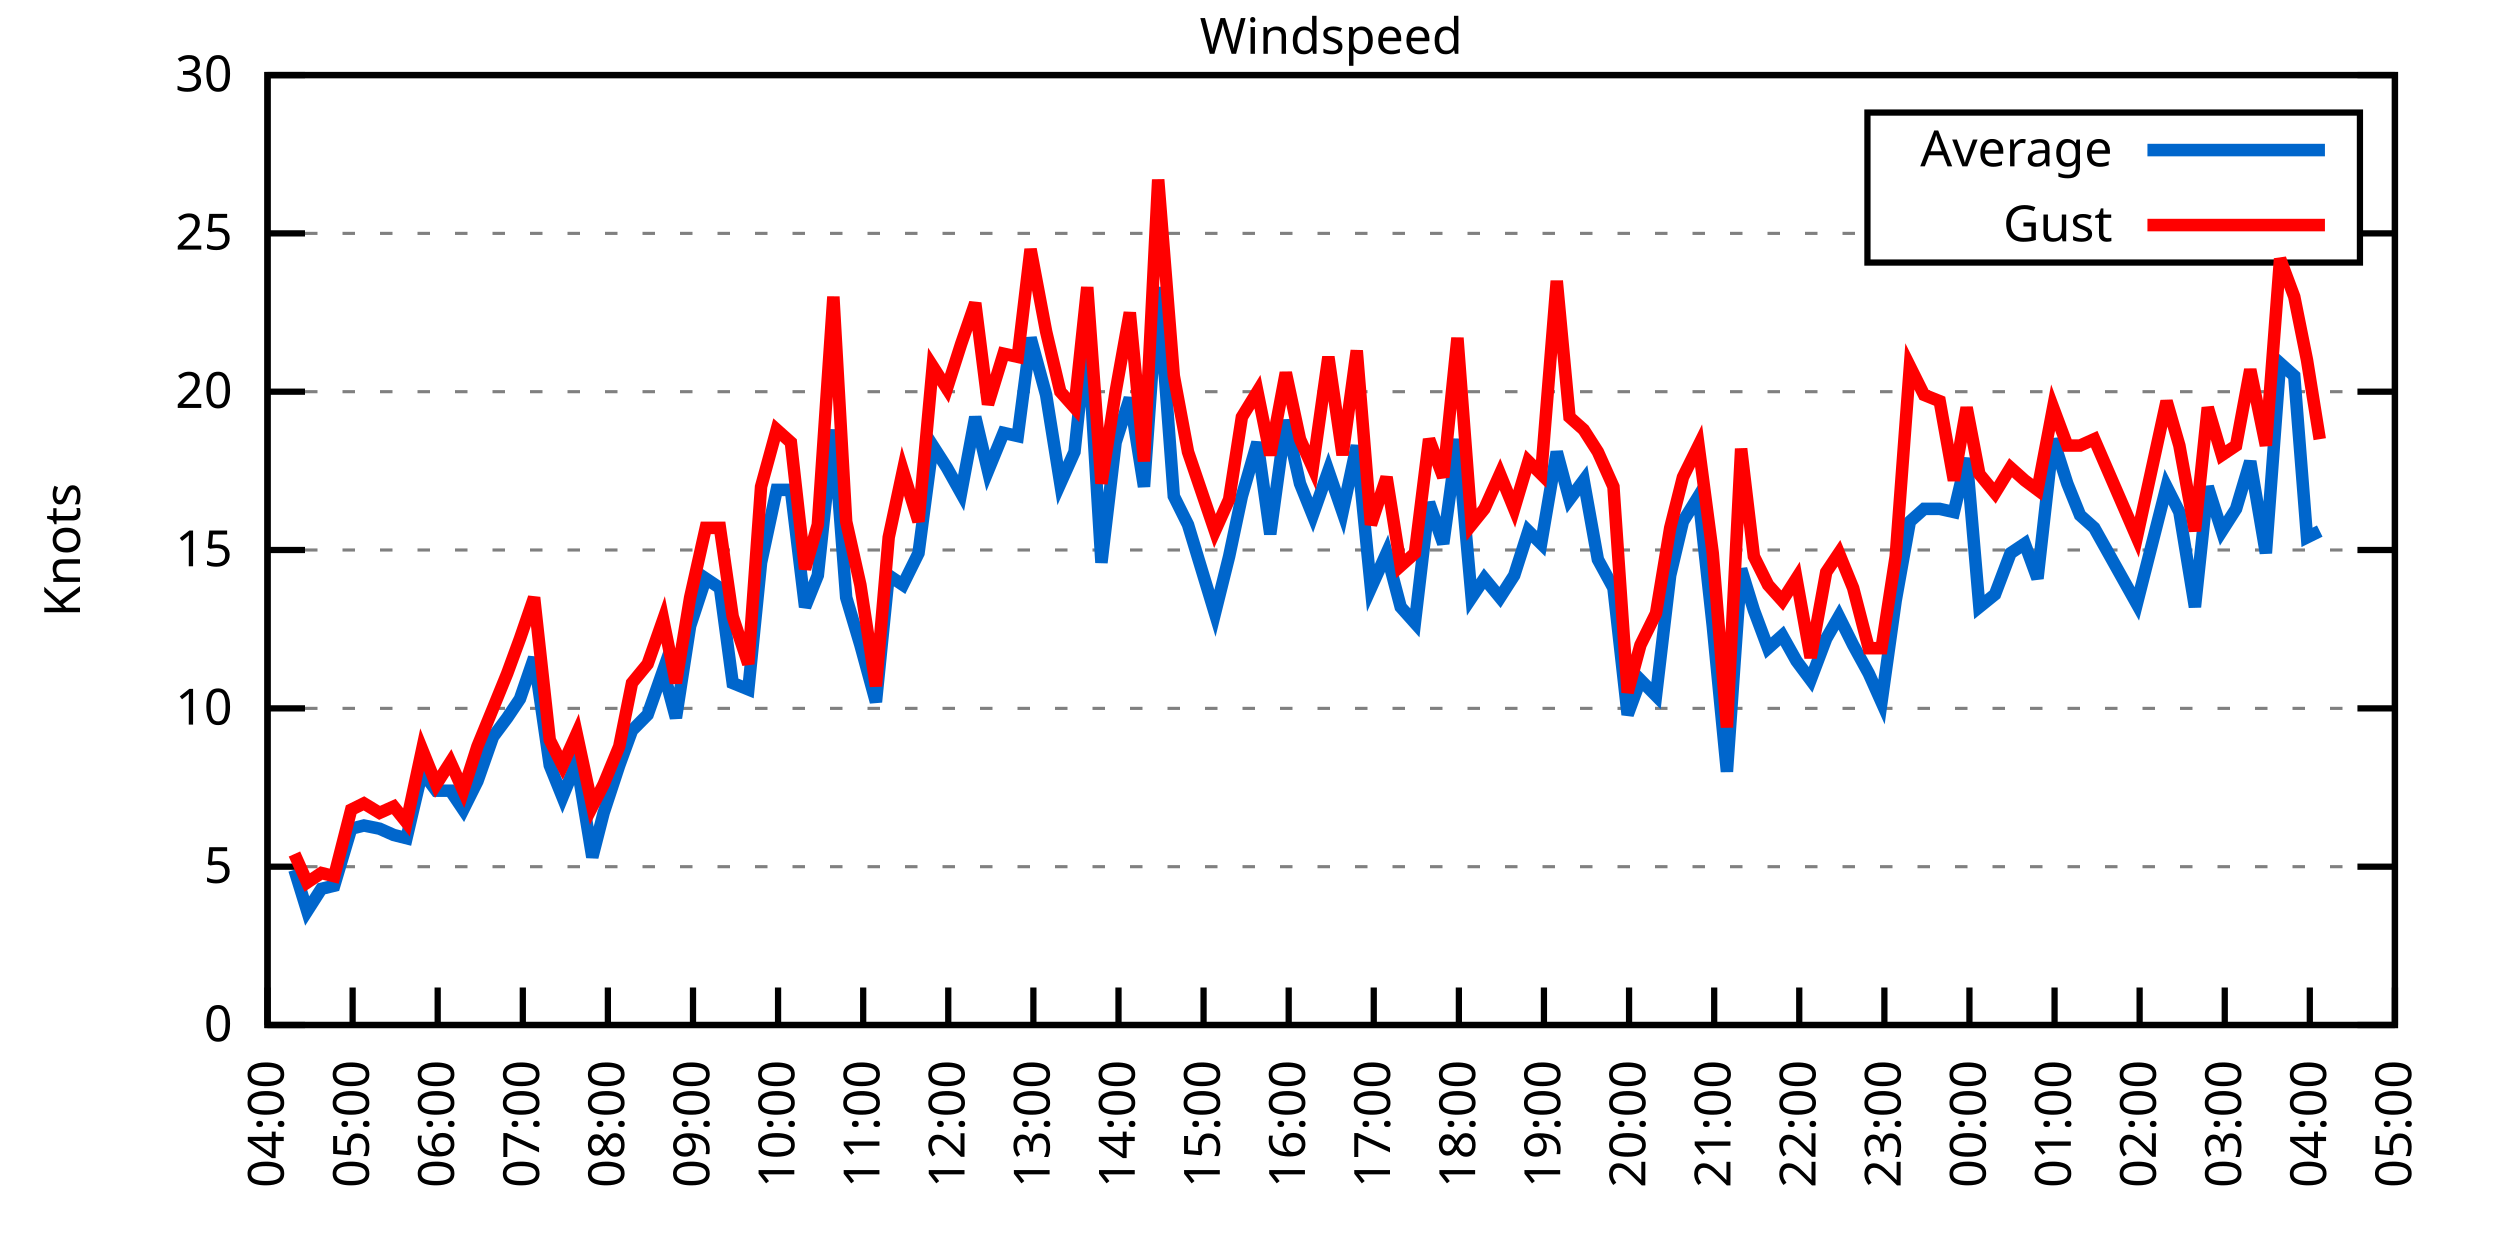
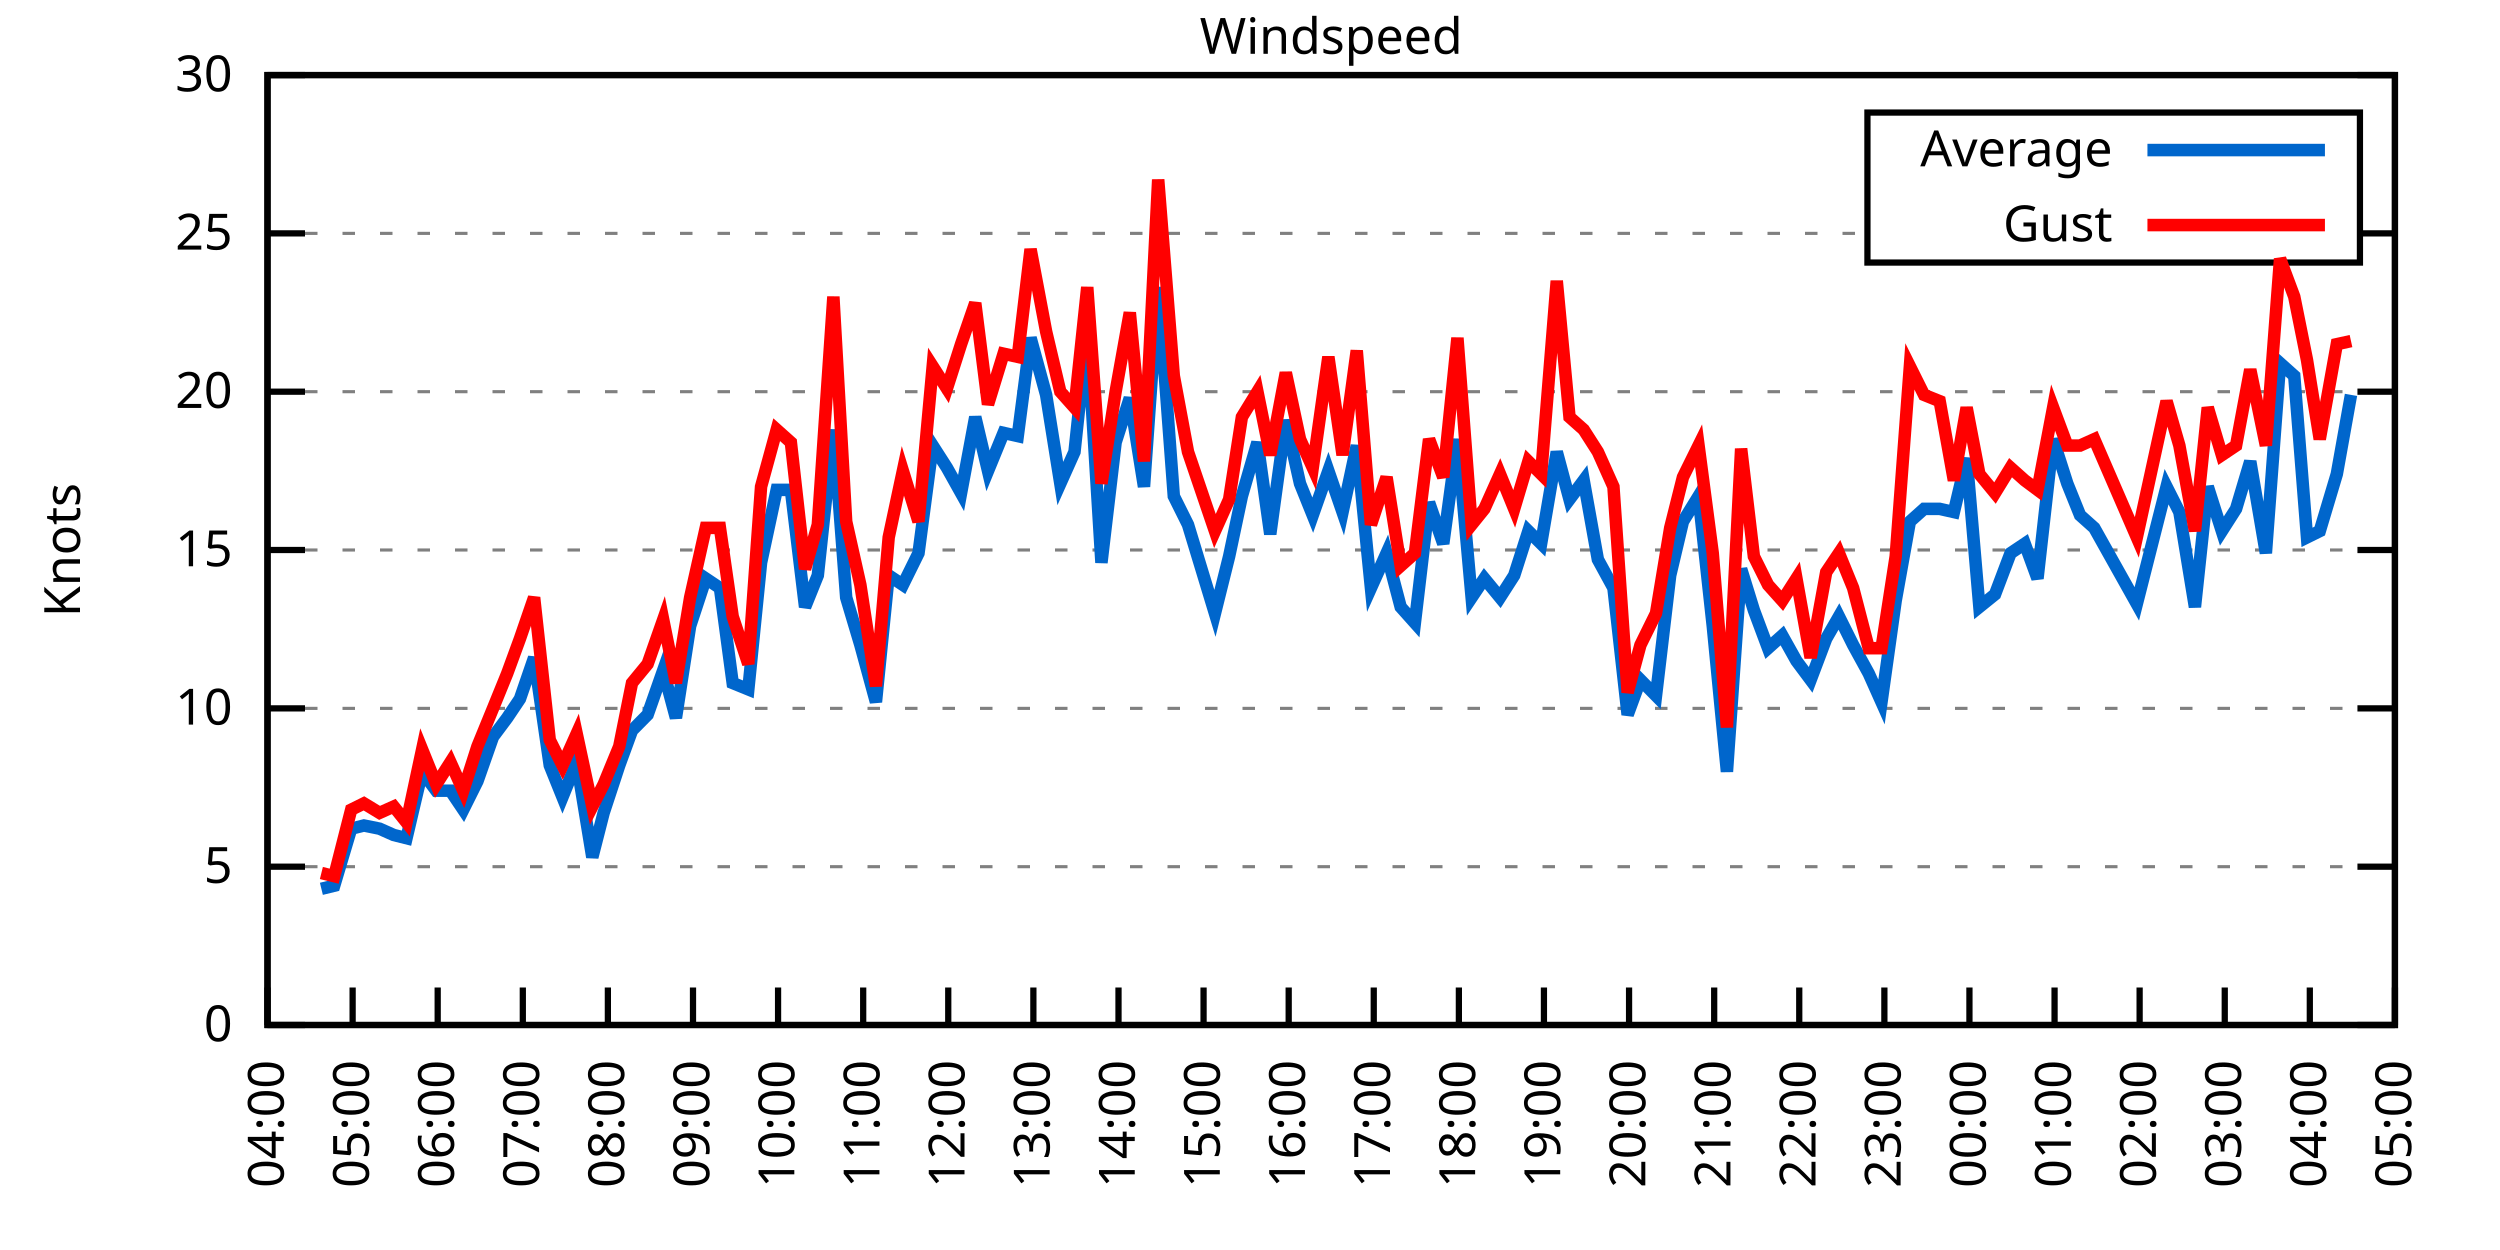
<svg xmlns="http://www.w3.org/2000/svg" xmlns:xlink="http://www.w3.org/1999/xlink" width="400" height="200" viewBox="0 0 400 200">
  <g id="gnuplot_canvas">
    <rect x="0" y="0" width="400" height="200" fill="none" />
    <defs>
      <circle id="gpDot" r="0.5" stroke-width="0.5" stroke="currentColor" />
      <path id="gpPt0" stroke-width="0.333" stroke="currentColor" d="M-1,0 h2 M0,-1 v2" />
      <path id="gpPt1" stroke-width="0.333" stroke="currentColor" d="M-1,-1 L1,1 M1,-1 L-1,1" />
      <path id="gpPt2" stroke-width="0.333" stroke="currentColor" d="M-1,0 L1,0 M0,-1 L0,1 M-1,-1 L1,1 M-1,1 L1,-1" />
      <rect id="gpPt3" stroke-width="0.333" stroke="currentColor" x="-1" y="-1" width="2" height="2" />
      <rect id="gpPt4" stroke-width="0.333" stroke="currentColor" fill="currentColor" x="-1" y="-1" width="2" height="2" />
      <circle id="gpPt5" stroke-width="0.333" stroke="currentColor" cx="0" cy="0" r="1" />
      <use xlink:href="#gpPt5" id="gpPt6" fill="currentColor" stroke="none" />
      <path id="gpPt7" stroke-width="0.333" stroke="currentColor" d="M0,-1.33 L-1.33,0.67 L1.33,0.67 z" />
      <use xlink:href="#gpPt7" id="gpPt8" fill="currentColor" stroke="none" />
      <use xlink:href="#gpPt7" id="gpPt9" stroke="currentColor" transform="rotate(180)" />
      <use xlink:href="#gpPt9" id="gpPt10" fill="currentColor" stroke="none" />
      <use xlink:href="#gpPt3" id="gpPt11" stroke="currentColor" transform="rotate(45)" />
      <use xlink:href="#gpPt11" id="gpPt12" fill="currentColor" stroke="none" />
      <path id="gpPt13" stroke-width="0.333" stroke="currentColor" d="M0,1.330 L1.265,0.411 L0.782,-1.067 L-0.782,-1.076 L-1.265,0.411 z" />
      <use xlink:href="#gpPt13" id="gpPt14" fill="currentColor" stroke="none" />
      <filter id="textbox" filterUnits="objectBoundingBox" x="0" y="0" height="1" width="1">
        <feFlood flood-color="white" flood-opacity="1" result="bgnd" />
        <feComposite in="SourceGraphic" in2="bgnd" operator="atop" />
      </filter>
      <filter id="greybox" filterUnits="objectBoundingBox" x="0" y="0" height="1" width="1">
        <feFlood flood-color="lightgrey" flood-opacity="1" result="grey" />
        <feComposite in="SourceGraphic" in2="grey" operator="atop" />
      </filter>
    </defs>
    <g fill="none" color="white" stroke="currentColor" stroke-width="1.00" stroke-linecap="butt" stroke-linejoin="miter">
</g>
    <g fill="none" color="black" stroke="currentColor" stroke-width="1.00" stroke-linecap="butt" stroke-linejoin="miter">
      <g stroke="none" shape-rendering="crispEdges">
        <polygon fill="rgb(255, 255, 255)" points="42.80,164.00 383.18,164.00 383.18,12.02 42.80,12.02 " />
      </g>
    </g>
    <g fill="none" color="black" stroke="currentColor" stroke-width="1.00" stroke-linecap="butt" stroke-linejoin="miter">
</g>
    <g fill="none" color="black" stroke="black" stroke-width="0.50" stroke-linecap="butt" stroke-linejoin="miter">
</g>
    <g fill="none" color="gray" stroke="currentColor" stroke-width="0.50" stroke-linecap="butt" stroke-linejoin="miter">
      <path stroke="gray" stroke-dasharray="2,4" class="gridline" d="M42.80,164.00 L383.19,164.00  " />
    </g>
    <g fill="none" color="gray" stroke="gray" stroke-width="1.00" stroke-linecap="butt" stroke-linejoin="miter">
</g>
    <g fill="none" color="black" stroke="currentColor" stroke-width="1.00" stroke-linecap="butt" stroke-linejoin="miter">
      <path stroke="black" d="M42.80,164.00 L48.80,164.00 M383.19,164.00 L377.19,164.00  " />
      <g transform="translate(37.20,166.60)" stroke="none" fill="black" font-family="Sans" font-size="8.00" text-anchor="end">
        <text>
          <tspan font-family="Sans"> 0</tspan>
        </text>
      </g>
    </g>
    <g fill="none" color="black" stroke="currentColor" stroke-width="1.00" stroke-linecap="butt" stroke-linejoin="miter">
</g>
    <g fill="none" color="black" stroke="black" stroke-width="0.50" stroke-linecap="butt" stroke-linejoin="miter">
</g>
    <g fill="none" color="gray" stroke="currentColor" stroke-width="0.50" stroke-linecap="butt" stroke-linejoin="miter">
      <path stroke="gray" stroke-dasharray="2,4" class="gridline" d="M42.80,138.67 L383.19,138.67  " />
    </g>
    <g fill="none" color="gray" stroke="gray" stroke-width="1.00" stroke-linecap="butt" stroke-linejoin="miter">
</g>
    <g fill="none" color="black" stroke="currentColor" stroke-width="1.00" stroke-linecap="butt" stroke-linejoin="miter">
      <path stroke="black" d="M42.80,138.67 L48.80,138.67 M383.19,138.67 L377.19,138.67  " />
      <g transform="translate(37.20,141.27)" stroke="none" fill="black" font-family="Sans" font-size="8.00" text-anchor="end">
        <text>
          <tspan font-family="Sans"> 5</tspan>
        </text>
      </g>
    </g>
    <g fill="none" color="black" stroke="currentColor" stroke-width="1.00" stroke-linecap="butt" stroke-linejoin="miter">
</g>
    <g fill="none" color="black" stroke="black" stroke-width="0.50" stroke-linecap="butt" stroke-linejoin="miter">
</g>
    <g fill="none" color="gray" stroke="currentColor" stroke-width="0.50" stroke-linecap="butt" stroke-linejoin="miter">
      <path stroke="gray" stroke-dasharray="2,4" class="gridline" d="M42.80,113.34 L383.19,113.34  " />
    </g>
    <g fill="none" color="gray" stroke="gray" stroke-width="1.00" stroke-linecap="butt" stroke-linejoin="miter">
</g>
    <g fill="none" color="black" stroke="currentColor" stroke-width="1.00" stroke-linecap="butt" stroke-linejoin="miter">
      <path stroke="black" d="M42.80,113.34 L48.80,113.34 M383.19,113.34 L377.19,113.34  " />
      <g transform="translate(37.20,115.94)" stroke="none" fill="black" font-family="Sans" font-size="8.00" text-anchor="end">
        <text>
          <tspan font-family="Sans"> 10</tspan>
        </text>
      </g>
    </g>
    <g fill="none" color="black" stroke="currentColor" stroke-width="1.00" stroke-linecap="butt" stroke-linejoin="miter">
</g>
    <g fill="none" color="black" stroke="black" stroke-width="0.50" stroke-linecap="butt" stroke-linejoin="miter">
</g>
    <g fill="none" color="gray" stroke="currentColor" stroke-width="0.50" stroke-linecap="butt" stroke-linejoin="miter">
      <path stroke="gray" stroke-dasharray="2,4" class="gridline" d="M42.80,88.00 L383.19,88.00  " />
    </g>
    <g fill="none" color="gray" stroke="gray" stroke-width="1.00" stroke-linecap="butt" stroke-linejoin="miter">
</g>
    <g fill="none" color="black" stroke="currentColor" stroke-width="1.00" stroke-linecap="butt" stroke-linejoin="miter">
      <path stroke="black" d="M42.80,88.00 L48.80,88.00 M383.19,88.00 L377.19,88.00  " />
      <g transform="translate(37.20,90.60)" stroke="none" fill="black" font-family="Sans" font-size="8.00" text-anchor="end">
        <text>
          <tspan font-family="Sans"> 15</tspan>
        </text>
      </g>
    </g>
    <g fill="none" color="black" stroke="currentColor" stroke-width="1.00" stroke-linecap="butt" stroke-linejoin="miter">
</g>
    <g fill="none" color="black" stroke="black" stroke-width="0.50" stroke-linecap="butt" stroke-linejoin="miter">
</g>
    <g fill="none" color="gray" stroke="currentColor" stroke-width="0.50" stroke-linecap="butt" stroke-linejoin="miter">
      <path stroke="gray" stroke-dasharray="2,4" class="gridline" d="M42.80,62.67 L383.19,62.67  " />
    </g>
    <g fill="none" color="gray" stroke="gray" stroke-width="1.00" stroke-linecap="butt" stroke-linejoin="miter">
</g>
    <g fill="none" color="black" stroke="currentColor" stroke-width="1.00" stroke-linecap="butt" stroke-linejoin="miter">
      <path stroke="black" d="M42.80,62.67 L48.80,62.67 M383.19,62.67 L377.19,62.67  " />
      <g transform="translate(37.20,65.27)" stroke="none" fill="black" font-family="Sans" font-size="8.00" text-anchor="end">
        <text>
          <tspan font-family="Sans"> 20</tspan>
        </text>
      </g>
    </g>
    <g fill="none" color="black" stroke="currentColor" stroke-width="1.00" stroke-linecap="butt" stroke-linejoin="miter">
</g>
    <g fill="none" color="black" stroke="black" stroke-width="0.50" stroke-linecap="butt" stroke-linejoin="miter">
</g>
    <g fill="none" color="gray" stroke="currentColor" stroke-width="0.50" stroke-linecap="butt" stroke-linejoin="miter">
      <path stroke="gray" stroke-dasharray="2,4" class="gridline" d="M42.80,37.34 L298.79,37.34 M377.59,37.34 L383.19,37.34  " />
    </g>
    <g fill="none" color="gray" stroke="gray" stroke-width="1.00" stroke-linecap="butt" stroke-linejoin="miter">
</g>
    <g fill="none" color="black" stroke="currentColor" stroke-width="1.00" stroke-linecap="butt" stroke-linejoin="miter">
      <path stroke="black" d="M42.80,37.34 L48.80,37.34 M383.19,37.34 L377.19,37.34  " />
      <g transform="translate(37.20,39.94)" stroke="none" fill="black" font-family="Sans" font-size="8.00" text-anchor="end">
        <text>
          <tspan font-family="Sans"> 25</tspan>
        </text>
      </g>
    </g>
    <g fill="none" color="black" stroke="currentColor" stroke-width="1.00" stroke-linecap="butt" stroke-linejoin="miter">
</g>
    <g fill="none" color="black" stroke="black" stroke-width="0.50" stroke-linecap="butt" stroke-linejoin="miter">
</g>
    <g fill="none" color="gray" stroke="currentColor" stroke-width="0.50" stroke-linecap="butt" stroke-linejoin="miter">
      <path stroke="gray" stroke-dasharray="2,4" class="gridline" d="M42.80,12.01 L383.19,12.01  " />
    </g>
    <g fill="none" color="gray" stroke="gray" stroke-width="1.00" stroke-linecap="butt" stroke-linejoin="miter">
</g>
    <g fill="none" color="black" stroke="currentColor" stroke-width="1.00" stroke-linecap="butt" stroke-linejoin="miter">
      <path stroke="black" d="M42.80,12.01 L48.80,12.01 M383.19,12.01 L377.19,12.01  " />
      <g transform="translate(37.20,14.61)" stroke="none" fill="black" font-family="Sans" font-size="8.00" text-anchor="end">
        <text>
          <tspan font-family="Sans"> 30</tspan>
        </text>
      </g>
    </g>
    <g fill="none" color="black" stroke="currentColor" stroke-width="1.00" stroke-linecap="butt" stroke-linejoin="miter">
      <path stroke="black" d="M42.80,164.00 L42.80,158.00  " />
      <g transform="translate(45.40,169.60) rotate(270.00)" stroke="none" fill="black" font-family="Sans" font-size="8.00" text-anchor="end">
        <text>
          <tspan font-family="Sans">04:00</tspan>
        </text>
      </g>
    </g>
    <g fill="none" color="black" stroke="currentColor" stroke-width="1.00" stroke-linecap="butt" stroke-linejoin="miter">
      <path stroke="black" d="M56.42,164.00 L56.42,158.00  " />
      <g transform="translate(59.02,169.60) rotate(270.00)" stroke="none" fill="black" font-family="Sans" font-size="8.00" text-anchor="end">
        <text>
          <tspan font-family="Sans">05:00</tspan>
        </text>
      </g>
    </g>
    <g fill="none" color="black" stroke="currentColor" stroke-width="1.00" stroke-linecap="butt" stroke-linejoin="miter">
      <path stroke="black" d="M70.03,164.00 L70.03,158.00  " />
      <g transform="translate(72.63,169.60) rotate(270.00)" stroke="none" fill="black" font-family="Sans" font-size="8.00" text-anchor="end">
        <text>
          <tspan font-family="Sans">06:00</tspan>
        </text>
      </g>
    </g>
    <g fill="none" color="black" stroke="currentColor" stroke-width="1.00" stroke-linecap="butt" stroke-linejoin="miter">
      <path stroke="black" d="M83.65,164.00 L83.65,158.00  " />
      <g transform="translate(86.25,169.60) rotate(270.00)" stroke="none" fill="black" font-family="Sans" font-size="8.00" text-anchor="end">
        <text>
          <tspan font-family="Sans">07:00</tspan>
        </text>
      </g>
    </g>
    <g fill="none" color="black" stroke="currentColor" stroke-width="1.00" stroke-linecap="butt" stroke-linejoin="miter">
      <path stroke="black" d="M97.26,164.00 L97.26,158.00  " />
      <g transform="translate(99.86,169.60) rotate(270.00)" stroke="none" fill="black" font-family="Sans" font-size="8.00" text-anchor="end">
        <text>
          <tspan font-family="Sans">08:00</tspan>
        </text>
      </g>
    </g>
    <g fill="none" color="black" stroke="currentColor" stroke-width="1.00" stroke-linecap="butt" stroke-linejoin="miter">
      <path stroke="black" d="M110.88,164.00 L110.88,158.00  " />
      <g transform="translate(113.48,169.60) rotate(270.00)" stroke="none" fill="black" font-family="Sans" font-size="8.00" text-anchor="end">
        <text>
          <tspan font-family="Sans">09:00</tspan>
        </text>
      </g>
    </g>
    <g fill="none" color="black" stroke="currentColor" stroke-width="1.00" stroke-linecap="butt" stroke-linejoin="miter">
      <path stroke="black" d="M124.49,164.00 L124.49,158.00  " />
      <g transform="translate(127.09,169.60) rotate(270.00)" stroke="none" fill="black" font-family="Sans" font-size="8.00" text-anchor="end">
        <text>
          <tspan font-family="Sans">10:00</tspan>
        </text>
      </g>
    </g>
    <g fill="none" color="black" stroke="currentColor" stroke-width="1.00" stroke-linecap="butt" stroke-linejoin="miter">
      <path stroke="black" d="M138.11,164.00 L138.11,158.00  " />
      <g transform="translate(140.71,169.60) rotate(270.00)" stroke="none" fill="black" font-family="Sans" font-size="8.00" text-anchor="end">
        <text>
          <tspan font-family="Sans">11:00</tspan>
        </text>
      </g>
    </g>
    <g fill="none" color="black" stroke="currentColor" stroke-width="1.00" stroke-linecap="butt" stroke-linejoin="miter">
      <path stroke="black" d="M151.72,164.00 L151.72,158.00  " />
      <g transform="translate(154.32,169.60) rotate(270.00)" stroke="none" fill="black" font-family="Sans" font-size="8.00" text-anchor="end">
        <text>
          <tspan font-family="Sans">12:00</tspan>
        </text>
      </g>
    </g>
    <g fill="none" color="black" stroke="currentColor" stroke-width="1.00" stroke-linecap="butt" stroke-linejoin="miter">
      <path stroke="black" d="M165.34,164.00 L165.34,158.00  " />
      <g transform="translate(167.94,169.60) rotate(270.00)" stroke="none" fill="black" font-family="Sans" font-size="8.00" text-anchor="end">
        <text>
          <tspan font-family="Sans">13:00</tspan>
        </text>
      </g>
    </g>
    <g fill="none" color="black" stroke="currentColor" stroke-width="1.00" stroke-linecap="butt" stroke-linejoin="miter">
      <path stroke="black" d="M178.96,164.00 L178.96,158.00  " />
      <g transform="translate(181.56,169.60) rotate(270.00)" stroke="none" fill="black" font-family="Sans" font-size="8.00" text-anchor="end">
        <text>
          <tspan font-family="Sans">14:00</tspan>
        </text>
      </g>
    </g>
    <g fill="none" color="black" stroke="currentColor" stroke-width="1.00" stroke-linecap="butt" stroke-linejoin="miter">
      <path stroke="black" d="M192.57,164.00 L192.57,158.00  " />
      <g transform="translate(195.17,169.60) rotate(270.00)" stroke="none" fill="black" font-family="Sans" font-size="8.00" text-anchor="end">
        <text>
          <tspan font-family="Sans">15:00</tspan>
        </text>
      </g>
    </g>
    <g fill="none" color="black" stroke="currentColor" stroke-width="1.00" stroke-linecap="butt" stroke-linejoin="miter">
      <path stroke="black" d="M206.19,164.00 L206.19,158.00  " />
      <g transform="translate(208.79,169.60) rotate(270.00)" stroke="none" fill="black" font-family="Sans" font-size="8.00" text-anchor="end">
        <text>
          <tspan font-family="Sans">16:00</tspan>
        </text>
      </g>
    </g>
    <g fill="none" color="black" stroke="currentColor" stroke-width="1.00" stroke-linecap="butt" stroke-linejoin="miter">
      <path stroke="black" d="M219.80,164.00 L219.80,158.00  " />
      <g transform="translate(222.40,169.60) rotate(270.00)" stroke="none" fill="black" font-family="Sans" font-size="8.00" text-anchor="end">
        <text>
          <tspan font-family="Sans">17:00</tspan>
        </text>
      </g>
    </g>
    <g fill="none" color="black" stroke="currentColor" stroke-width="1.00" stroke-linecap="butt" stroke-linejoin="miter">
      <path stroke="black" d="M233.42,164.00 L233.42,158.00  " />
      <g transform="translate(236.02,169.60) rotate(270.00)" stroke="none" fill="black" font-family="Sans" font-size="8.00" text-anchor="end">
        <text>
          <tspan font-family="Sans">18:00</tspan>
        </text>
      </g>
    </g>
    <g fill="none" color="black" stroke="currentColor" stroke-width="1.00" stroke-linecap="butt" stroke-linejoin="miter">
      <path stroke="black" d="M247.03,164.00 L247.03,158.00  " />
      <g transform="translate(249.63,169.60) rotate(270.00)" stroke="none" fill="black" font-family="Sans" font-size="8.00" text-anchor="end">
        <text>
          <tspan font-family="Sans">19:00</tspan>
        </text>
      </g>
    </g>
    <g fill="none" color="black" stroke="currentColor" stroke-width="1.00" stroke-linecap="butt" stroke-linejoin="miter">
      <path stroke="black" d="M260.65,164.00 L260.65,158.00  " />
      <g transform="translate(263.25,169.60) rotate(270.00)" stroke="none" fill="black" font-family="Sans" font-size="8.00" text-anchor="end">
        <text>
          <tspan font-family="Sans">20:00</tspan>
        </text>
      </g>
    </g>
    <g fill="none" color="black" stroke="currentColor" stroke-width="1.00" stroke-linecap="butt" stroke-linejoin="miter">
      <path stroke="black" d="M274.27,164.00 L274.27,158.00  " />
      <g transform="translate(276.87,169.60) rotate(270.00)" stroke="none" fill="black" font-family="Sans" font-size="8.00" text-anchor="end">
        <text>
          <tspan font-family="Sans">21:00</tspan>
        </text>
      </g>
    </g>
    <g fill="none" color="black" stroke="currentColor" stroke-width="1.00" stroke-linecap="butt" stroke-linejoin="miter">
      <path stroke="black" d="M287.88,164.00 L287.88,158.00  " />
      <g transform="translate(290.48,169.60) rotate(270.00)" stroke="none" fill="black" font-family="Sans" font-size="8.00" text-anchor="end">
        <text>
          <tspan font-family="Sans">22:00</tspan>
        </text>
      </g>
    </g>
    <g fill="none" color="black" stroke="currentColor" stroke-width="1.00" stroke-linecap="butt" stroke-linejoin="miter">
      <path stroke="black" d="M301.50,164.00 L301.50,158.00  " />
      <g transform="translate(304.10,169.60) rotate(270.00)" stroke="none" fill="black" font-family="Sans" font-size="8.00" text-anchor="end">
        <text>
          <tspan font-family="Sans">23:00</tspan>
        </text>
      </g>
    </g>
    <g fill="none" color="black" stroke="currentColor" stroke-width="1.00" stroke-linecap="butt" stroke-linejoin="miter">
      <path stroke="black" d="M315.11,164.00 L315.11,158.00  " />
      <g transform="translate(317.71,169.60) rotate(270.00)" stroke="none" fill="black" font-family="Sans" font-size="8.00" text-anchor="end">
        <text>
          <tspan font-family="Sans">00:00</tspan>
        </text>
      </g>
    </g>
    <g fill="none" color="black" stroke="currentColor" stroke-width="1.00" stroke-linecap="butt" stroke-linejoin="miter">
      <path stroke="black" d="M328.73,164.00 L328.73,158.00  " />
      <g transform="translate(331.33,169.60) rotate(270.00)" stroke="none" fill="black" font-family="Sans" font-size="8.00" text-anchor="end">
        <text>
          <tspan font-family="Sans">01:00</tspan>
        </text>
      </g>
    </g>
    <g fill="none" color="black" stroke="currentColor" stroke-width="1.00" stroke-linecap="butt" stroke-linejoin="miter">
      <path stroke="black" d="M342.34,164.00 L342.34,158.00  " />
      <g transform="translate(344.94,169.60) rotate(270.00)" stroke="none" fill="black" font-family="Sans" font-size="8.00" text-anchor="end">
        <text>
          <tspan font-family="Sans">02:00</tspan>
        </text>
      </g>
    </g>
    <g fill="none" color="black" stroke="currentColor" stroke-width="1.00" stroke-linecap="butt" stroke-linejoin="miter">
      <path stroke="black" d="M355.96,164.00 L355.96,158.00  " />
      <g transform="translate(358.56,169.60) rotate(270.00)" stroke="none" fill="black" font-family="Sans" font-size="8.00" text-anchor="end">
        <text>
          <tspan font-family="Sans">03:00</tspan>
        </text>
      </g>
    </g>
    <g fill="none" color="black" stroke="currentColor" stroke-width="1.00" stroke-linecap="butt" stroke-linejoin="miter">
      <path stroke="black" d="M369.57,164.00 L369.57,158.00  " />
      <g transform="translate(372.17,169.60) rotate(270.00)" stroke="none" fill="black" font-family="Sans" font-size="8.00" text-anchor="end">
        <text>
          <tspan font-family="Sans">04:00</tspan>
        </text>
      </g>
    </g>
    <g fill="none" color="black" stroke="currentColor" stroke-width="1.00" stroke-linecap="butt" stroke-linejoin="miter">
      <path stroke="black" d="M383.19,164.00 L383.19,158.00  " />
      <g transform="translate(385.79,169.60) rotate(270.00)" stroke="none" fill="black" font-family="Sans" font-size="8.00" text-anchor="end">
        <text>
          <tspan font-family="Sans">05:00</tspan>
        </text>
      </g>
    </g>
    <g fill="none" color="black" stroke="currentColor" stroke-width="1.00" stroke-linecap="butt" stroke-linejoin="miter">
</g>
    <g fill="none" color="black" stroke="currentColor" stroke-width="1.00" stroke-linecap="butt" stroke-linejoin="miter">
      <path stroke="black" d="M42.80,12.01 L42.80,164.00 L383.19,164.00 L383.19,12.01 L42.80,12.01 Z  " />
    </g>
    <g fill="none" color="black" stroke="currentColor" stroke-width="1.00" stroke-linecap="butt" stroke-linejoin="miter">
</g>
    <g fill="none" color="black" stroke="currentColor" stroke-width="1.00" stroke-linecap="butt" stroke-linejoin="miter">
      <path stroke="black" d="M298.79,42.01 L298.79,18.01 L377.59,18.01 L377.59,42.01 L298.79,42.01 Z  " />
    </g>
    <g id="Windspeed_plot_1">
      <g fill="none" color="white" stroke="black" stroke-width="2.00" stroke-linecap="butt" stroke-linejoin="miter">
</g>
      <g fill="none" color="black" stroke="currentColor" stroke-width="2.00" stroke-linecap="butt" stroke-linejoin="miter">
        <g transform="translate(337.99,26.61)" stroke="none" fill="black" font-family="Sans" font-size="8.00" text-anchor="end">
          <text>
            <tspan font-family="Sans">Average</tspan>
          </text>
        </g>
      </g>
      <g fill="none" color="black" stroke="currentColor" stroke-width="2.00" stroke-linecap="butt" stroke-linejoin="miter">
-         <path stroke="rgb(  0, 102, 204)" d="M343.59,24.01 L371.99,24.01 M47.11,139.17 L49.15,145.76 L51.42,142.21 L53.47,141.71 L56.19,132.59 L58.23,132.08   L60.73,132.59 L63.00,133.60 L65.04,134.11 L67.54,123.47 L69.80,126.51 L72.07,126.51 L74.12,129.55 L76.39,124.99   L78.88,117.90 L81.15,114.86 L83.19,111.82 L85.46,105.23 L87.96,122.46 L90.00,127.52 L92.27,121.95 L94.77,137.15   L96.58,130.06 L99.08,122.46 L101.12,116.88 L103.62,114.35 L106.11,107.26 L108.15,114.86 L110.42,100.16 L112.92,92.56   L115.19,94.08 L117.23,109.28 L119.73,110.30 L121.77,90.03 L124.27,78.38 L126.54,78.38 L128.81,97.12 L130.85,92.06   L133.34,68.75 L135.39,95.60 L137.66,103.20 L140.15,112.32 L142.19,92.06 L144.46,93.58 L146.96,88.51 L149.23,71.29   L151.50,74.83 L153.77,78.89 L156.04,66.73 L158.08,75.34 L160.57,69.26 L162.84,69.77 L164.89,54.06 L167.38,63.18   L169.65,77.37 L171.92,72.30 L173.96,53.05 L176.23,90.03 L178.50,70.78 L180.77,63.69 L183.04,77.87 L185.31,45.95   L187.81,79.39 L190.08,83.95 L194.39,98.14 L196.66,89.02 L198.70,79.39 L201.19,70.78 L203.24,85.47 L205.73,67.23   L208.00,77.37 L210.04,82.43 L212.54,75.34 L214.81,81.93 L217.08,71.29 L219.35,94.08 L221.85,88.51 L224.11,97.12   L226.38,99.66 L228.65,80.41 L230.92,86.99 L233.19,70.27 L235.46,95.60 L237.50,92.56 L240.00,95.60 L242.27,92.06   L244.54,84.97 L246.58,86.99 L249.08,72.30 L251.12,79.90 L253.39,76.86 L255.66,89.52 L258.15,94.08 L260.42,114.35   L262.47,108.78 L264.96,111.31 L267.23,92.06 L269.27,83.45 L271.77,79.39 L274.04,100.16 L276.31,123.47 L278.58,91.04   L280.62,97.63 L282.89,103.71 L285.16,101.68 L287.43,105.74 L289.70,108.78 L292.19,102.19 L294.23,98.64 L296.50,103.20   L299.00,107.76 L301.04,112.32 L303.31,96.11 L305.58,83.45 L307.85,81.42 L310.35,81.42 L312.62,81.93 L314.66,73.31   L316.70,97.12 L319.20,95.10 L321.69,88.51 L323.96,86.99 L326.00,92.56 L328.50,70.27 L330.77,77.37 L332.81,82.43   L335.08,84.46 L341.89,96.62 L346.65,77.87 L348.70,81.93 L351.19,97.12 L353.24,77.87 L355.50,84.97 L357.77,81.42   L360.04,73.82 L362.54,88.51 L364.81,58.11 L367.08,60.14 L369.12,85.98 L371.16,84.97  " />
+         <path stroke="rgb(  0, 102, 204)" d="M343.59,24.01 L371.99,24.01 M51.42,142.21 L53.47,141.71 L56.19,132.59 L58.23,132.08 L60.73,132.59 L63.00,133.60   L65.04,134.11 L67.54,123.47 L69.80,126.51 L72.07,126.51 L74.12,129.55 L76.39,124.99 L78.88,117.90 L81.15,114.86   L83.19,111.82 L85.46,105.23 L87.96,122.46 L90.00,127.52 L92.27,121.95 L94.77,137.15 L96.58,130.06 L99.08,122.46   L101.12,116.88 L103.62,114.35 L106.11,107.26 L108.15,114.86 L110.42,100.16 L112.92,92.56 L115.19,94.08 L117.23,109.28   L119.73,110.30 L121.77,90.03 L124.27,78.38 L126.54,78.38 L128.81,97.12 L130.85,92.06 L133.34,68.75 L135.39,95.60   L137.66,103.20 L140.15,112.32 L142.19,92.06 L144.46,93.58 L146.96,88.51 L149.23,71.29 L151.50,74.83 L153.77,78.89   L156.04,66.73 L158.08,75.34 L160.57,69.26 L162.84,69.77 L164.89,54.06 L167.38,63.18 L169.65,77.37 L171.92,72.30   L173.96,53.05 L176.23,90.03 L178.50,70.78 L180.77,63.69 L183.04,77.87 L185.31,45.95 L187.81,79.39 L190.08,83.95   L194.39,98.14 L196.66,89.02 L198.70,79.39 L201.19,70.78 L203.24,85.47 L205.73,67.23 L208.00,77.37 L210.04,82.43   L212.54,75.34 L214.81,81.93 L217.08,71.29 L219.35,94.08 L221.85,88.51 L224.11,97.12 L226.38,99.66 L228.65,80.41   L230.92,86.99 L233.19,70.27 L235.46,95.60 L237.50,92.56 L240.00,95.60 L242.27,92.06 L244.54,84.97 L246.58,86.99   L249.08,72.30 L251.12,79.90 L253.39,76.86 L255.66,89.52 L258.15,94.08 L260.42,114.35 L262.47,108.78 L264.96,111.31   L267.23,92.06 L269.27,83.45 L271.77,79.39 L274.04,100.16 L276.31,123.47 L278.58,91.04 L280.62,97.63 L282.89,103.71   L285.16,101.68 L287.43,105.74 L289.70,108.78 L292.19,102.19 L294.23,98.64 L296.50,103.20 L299.00,107.76 L301.04,112.32   L303.31,96.11 L305.58,83.45 L307.85,81.42 L310.35,81.42 L312.62,81.93 L314.66,73.31 L316.70,97.12 L319.20,95.10   L321.69,88.51 L323.96,86.99 L326.00,92.56 L328.50,70.27 L330.77,77.37 L332.81,82.43 L335.08,84.46 L341.89,96.62   L346.65,77.87 L348.70,81.93 L351.19,97.12 L353.24,77.87 L355.50,84.97 L357.77,81.42 L360.04,73.82 L362.54,88.51   L364.81,58.11 L367.08,60.14 L369.12,85.98 L371.16,84.97 L373.89,75.85 L376.16,63.18  " />
      </g>
    </g>
    <g id="Windspeed_plot_2">
      <g fill="none" color="black" stroke="currentColor" stroke-width="2.00" stroke-linecap="butt" stroke-linejoin="miter">
        <g transform="translate(337.99,38.61)" stroke="none" fill="black" font-family="Sans" font-size="8.00" text-anchor="end">
          <text>
            <tspan font-family="Sans">Gust</tspan>
          </text>
        </g>
      </g>
      <g fill="none" color="black" stroke="currentColor" stroke-width="2.00" stroke-linecap="butt" stroke-linejoin="miter">
-         <path stroke="rgb(255,   0,   0)" d="M343.59,36.01 L371.99,36.01 M47.11,136.64 L49.15,141.20 L51.42,139.68 L53.47,140.19 L56.19,129.55 L58.23,128.54   L60.73,130.06 L63.00,129.04 L65.04,131.58 L67.54,119.92 L69.80,125.50 L72.07,121.95 L74.12,126.51 L76.39,119.42   L78.88,113.34 L81.15,107.76 L83.19,102.19 L85.46,95.60 L87.96,118.40 L90.00,122.46 L92.27,117.39 L94.77,129.04   L96.58,125.50 L99.08,119.42 L101.12,109.28 L103.62,106.24 L106.11,99.15 L108.15,109.28 L110.42,95.60 L112.92,84.46   L115.19,84.46 L117.23,98.64 L119.73,106.24 L121.77,77.87 L124.27,68.75 L126.54,70.78 L128.81,91.04 L130.85,83.95   L133.34,47.47 L135.39,83.45 L137.66,93.58 L140.15,109.79 L142.19,85.98 L144.46,75.34 L146.96,83.45 L149.23,58.62   L151.50,62.17 L153.77,55.07 L156.04,48.49 L158.08,64.70 L160.57,56.59 L162.84,57.10 L164.89,39.87 L167.38,53.05   L169.65,62.67 L171.92,65.21 L173.96,45.95 L176.23,77.37 L178.50,62.67 L180.77,50.01 L183.04,73.82 L185.31,28.73   L187.81,60.14 L190.08,72.30 L194.39,84.97 L196.66,79.90 L198.70,66.73 L201.19,62.67 L203.24,72.81 L205.73,59.63   L208.00,70.27 L210.04,74.83 L212.54,57.10 L214.81,72.81 L217.08,56.09 L219.35,83.95 L221.85,76.35 L224.11,90.54   L226.38,88.51 L228.65,70.27 L230.92,76.35 L233.19,54.06 L235.46,83.95 L237.50,81.42 L240.00,75.85 L242.27,81.42   L244.54,73.82 L246.58,75.85 L249.08,44.94 L251.12,66.73 L253.39,68.75 L255.66,72.30 L258.15,77.87 L260.42,110.80   L262.47,103.20 L264.96,98.14 L267.23,84.46 L269.27,76.35 L271.77,71.29 L274.04,88.51 L276.31,116.38 L278.58,71.79   L280.62,89.02 L282.89,93.58 L285.16,96.11 L287.43,92.56 L289.70,105.23 L292.19,91.55 L294.23,88.51 L296.50,94.08   L299.00,103.71 L301.04,103.71 L303.31,89.02 L305.58,58.62 L307.85,63.18 L310.35,64.19 L312.62,76.86 L314.66,65.21   L316.70,75.85 L319.20,78.89 L321.69,74.83 L323.96,76.86 L326.00,78.38 L328.50,65.21 L330.77,71.29 L332.81,71.29   L335.08,70.27 L341.89,85.98 L346.65,64.19 L348.70,71.29 L351.19,84.97 L353.24,65.21 L355.50,72.81 L357.77,71.29   L360.04,59.13 L362.54,71.29 L364.81,41.39 L367.08,47.47 L369.12,57.61 L371.16,70.27  " />
+         <path stroke="rgb(255,   0,   0)" d="M343.59,36.01 L371.99,36.01 M51.42,139.68 L53.47,140.19 L56.19,129.55 L58.23,128.54 L60.73,130.06 L63.00,129.04   L65.04,131.58 L67.54,119.92 L69.80,125.50 L72.07,121.95 L74.12,126.51 L76.39,119.42 L78.88,113.34 L81.15,107.76   L83.19,102.19 L85.46,95.60 L87.96,118.40 L90.00,122.46 L92.27,117.39 L94.77,129.04 L96.58,125.50 L99.08,119.42   L101.12,109.28 L103.62,106.24 L106.11,99.15 L108.15,109.28 L110.42,95.60 L112.92,84.46 L115.19,84.46 L117.23,98.64   L119.73,106.24 L121.77,77.87 L124.27,68.75 L126.54,70.78 L128.81,91.04 L130.85,83.95 L133.34,47.47 L135.39,83.45   L137.66,93.58 L140.15,109.79 L142.19,85.98 L144.46,75.34 L146.96,83.45 L149.23,58.62 L151.50,62.17 L153.77,55.07   L156.04,48.49 L158.08,64.70 L160.57,56.59 L162.84,57.10 L164.89,39.87 L167.38,53.05 L169.65,62.67 L171.92,65.21   L173.96,45.95 L176.23,77.37 L178.50,62.67 L180.77,50.01 L183.04,73.82 L185.31,28.73 L187.81,60.14 L190.08,72.30   L194.39,84.97 L196.66,79.90 L198.70,66.73 L201.19,62.67 L203.24,72.81 L205.73,59.63 L208.00,70.27 L210.04,74.83   L212.54,57.10 L214.81,72.81 L217.08,56.09 L219.35,83.95 L221.85,76.35 L224.11,90.54 L226.38,88.51 L228.65,70.27   L230.92,76.35 L233.19,54.06 L235.46,83.95 L237.50,81.42 L240.00,75.85 L242.27,81.42 L244.54,73.82 L246.58,75.85   L249.08,44.94 L251.12,66.73 L253.39,68.75 L255.66,72.30 L258.15,77.87 L260.42,110.80 L262.47,103.20 L264.96,98.14   L267.23,84.46 L269.27,76.35 L271.77,71.29 L274.04,88.51 L276.31,116.38 L278.58,71.79 L280.62,89.02 L282.89,93.58   L285.16,96.11 L287.43,92.56 L289.70,105.23 L292.19,91.55 L294.23,88.51 L296.50,94.08 L299.00,103.71 L301.04,103.71   L303.31,89.02 L305.58,58.62 L307.85,63.18 L310.35,64.19 L312.62,76.86 L314.66,65.21 L316.70,75.85 L319.20,78.89   L321.69,74.83 L323.96,76.86 L326.00,78.38 L328.50,65.21 L330.77,71.29 L332.81,71.29 L335.08,70.27 L341.89,85.98   L346.65,64.19 L348.70,71.29 L351.19,84.97 L353.24,65.21 L355.50,72.81 L357.77,71.29 L360.04,59.13 L362.54,71.29   L364.81,41.39 L367.08,47.47 L369.12,57.61 L371.16,70.27 L373.89,55.07 L376.16,54.57  " />
      </g>
    </g>
    <g fill="none" color="black" stroke="currentColor" stroke-width="2.00" stroke-linecap="butt" stroke-linejoin="miter">
</g>
    <g fill="none" color="black" stroke="black" stroke-width="1.00" stroke-linecap="butt" stroke-linejoin="miter">
</g>
    <g fill="none" color="black" stroke="currentColor" stroke-width="1.00" stroke-linecap="butt" stroke-linejoin="miter">
      <path stroke="black" d="M42.80,12.01 L42.80,164.00 L383.19,164.00 L383.19,12.01 L42.80,12.01 Z  " />
      <g transform="translate(12.80,88.01) rotate(270.00)" stroke="none" fill="black" font-family="Sans" font-size="8.00" text-anchor="middle">
        <text>
          <tspan font-family="Sans">Knots</tspan>
        </text>
      </g>
    </g>
    <g fill="none" color="black" stroke="currentColor" stroke-width="1.00" stroke-linecap="butt" stroke-linejoin="miter">
</g>
    <g fill="none" color="black" stroke="currentColor" stroke-width="1.00" stroke-linecap="butt" stroke-linejoin="miter">
      <g transform="translate(212.99,8.61)" stroke="none" fill="black" font-family="Sans" font-size="8.00" text-anchor="middle">
        <text>
          <tspan font-family="Sans">Windspeed</tspan>
        </text>
      </g>
    </g>
    <g fill="none" color="black" stroke="currentColor" stroke-width="1.00" stroke-linecap="butt" stroke-linejoin="miter">
</g>
  </g>
</svg>
